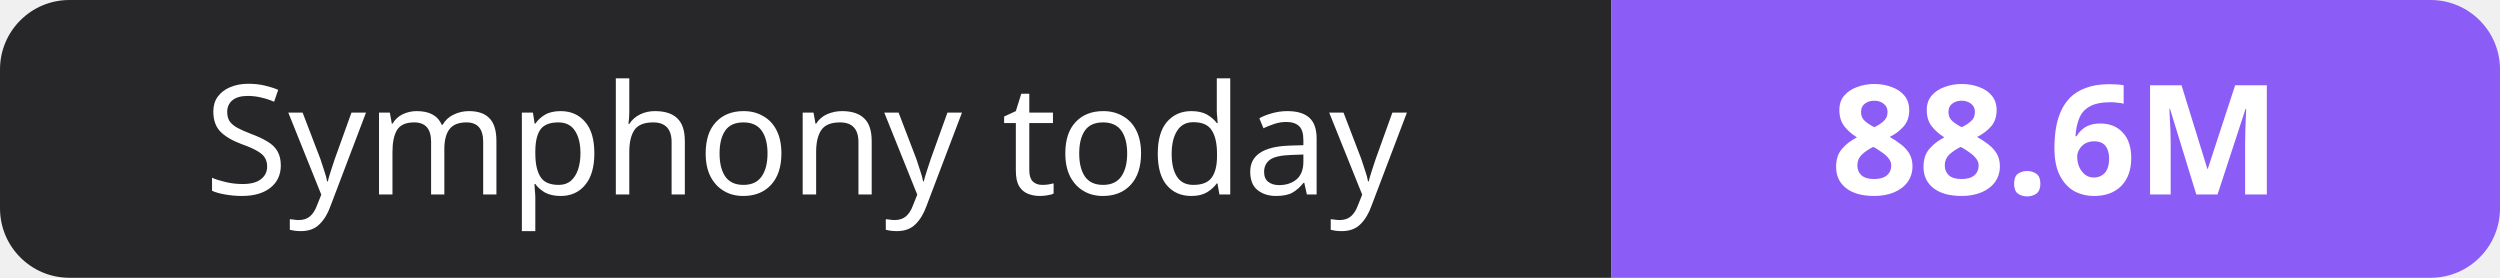
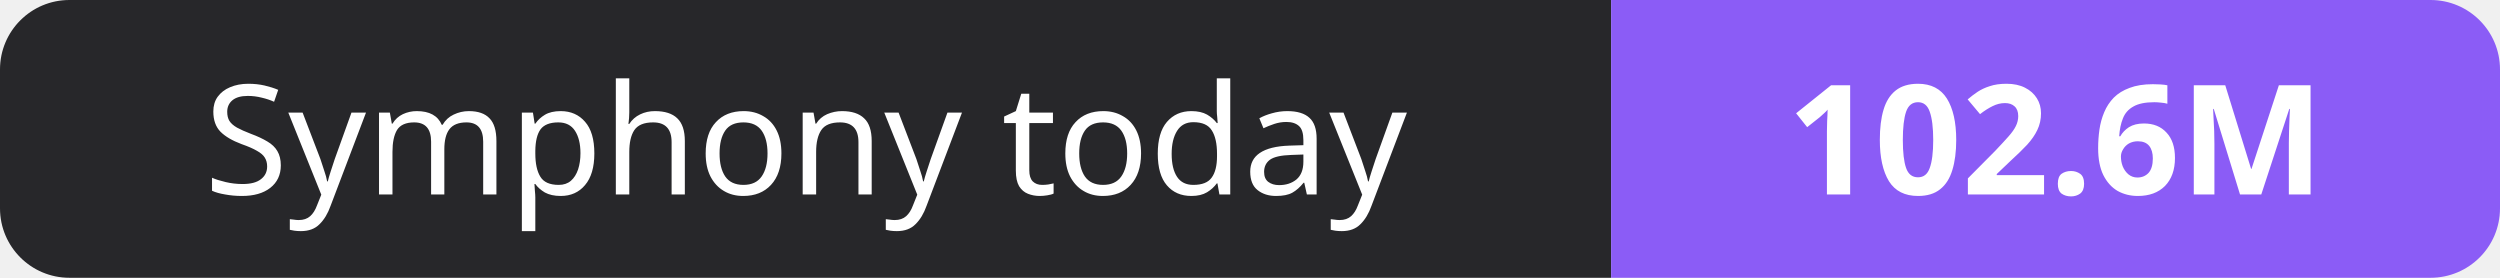
- <svg xmlns="http://www.w3.org/2000/svg" width="180" height="20" role="img" aria-label="Symphony today: 88.6M">
+ <svg xmlns="http://www.w3.org/2000/svg" width="180" height="20" role="img" aria-label="Symphony today: 102.6M">
  <clipPath id="r">
    <rect width="180" height="20" rx="5" fill="#fff" />
  </clipPath>
  <g clip-path="url(#r)">
    <rect width="116" height="20" fill="#27272a" />
    <rect x="116" width="64" height="20" fill="#8b5cf6" />
  </g>
  <g fill="#fff" text-anchor="middle" font-family="Verdana,Geneva,sans-serif" font-size="11">
    <text x="58.0" y="14">Symphony today</text>
-     <text x="148.0" y="14" font-weight="700">88.6M</text>
+     <text x="148.0" y="14" font-weight="700">102.6M</text>
  </g>
</svg>
